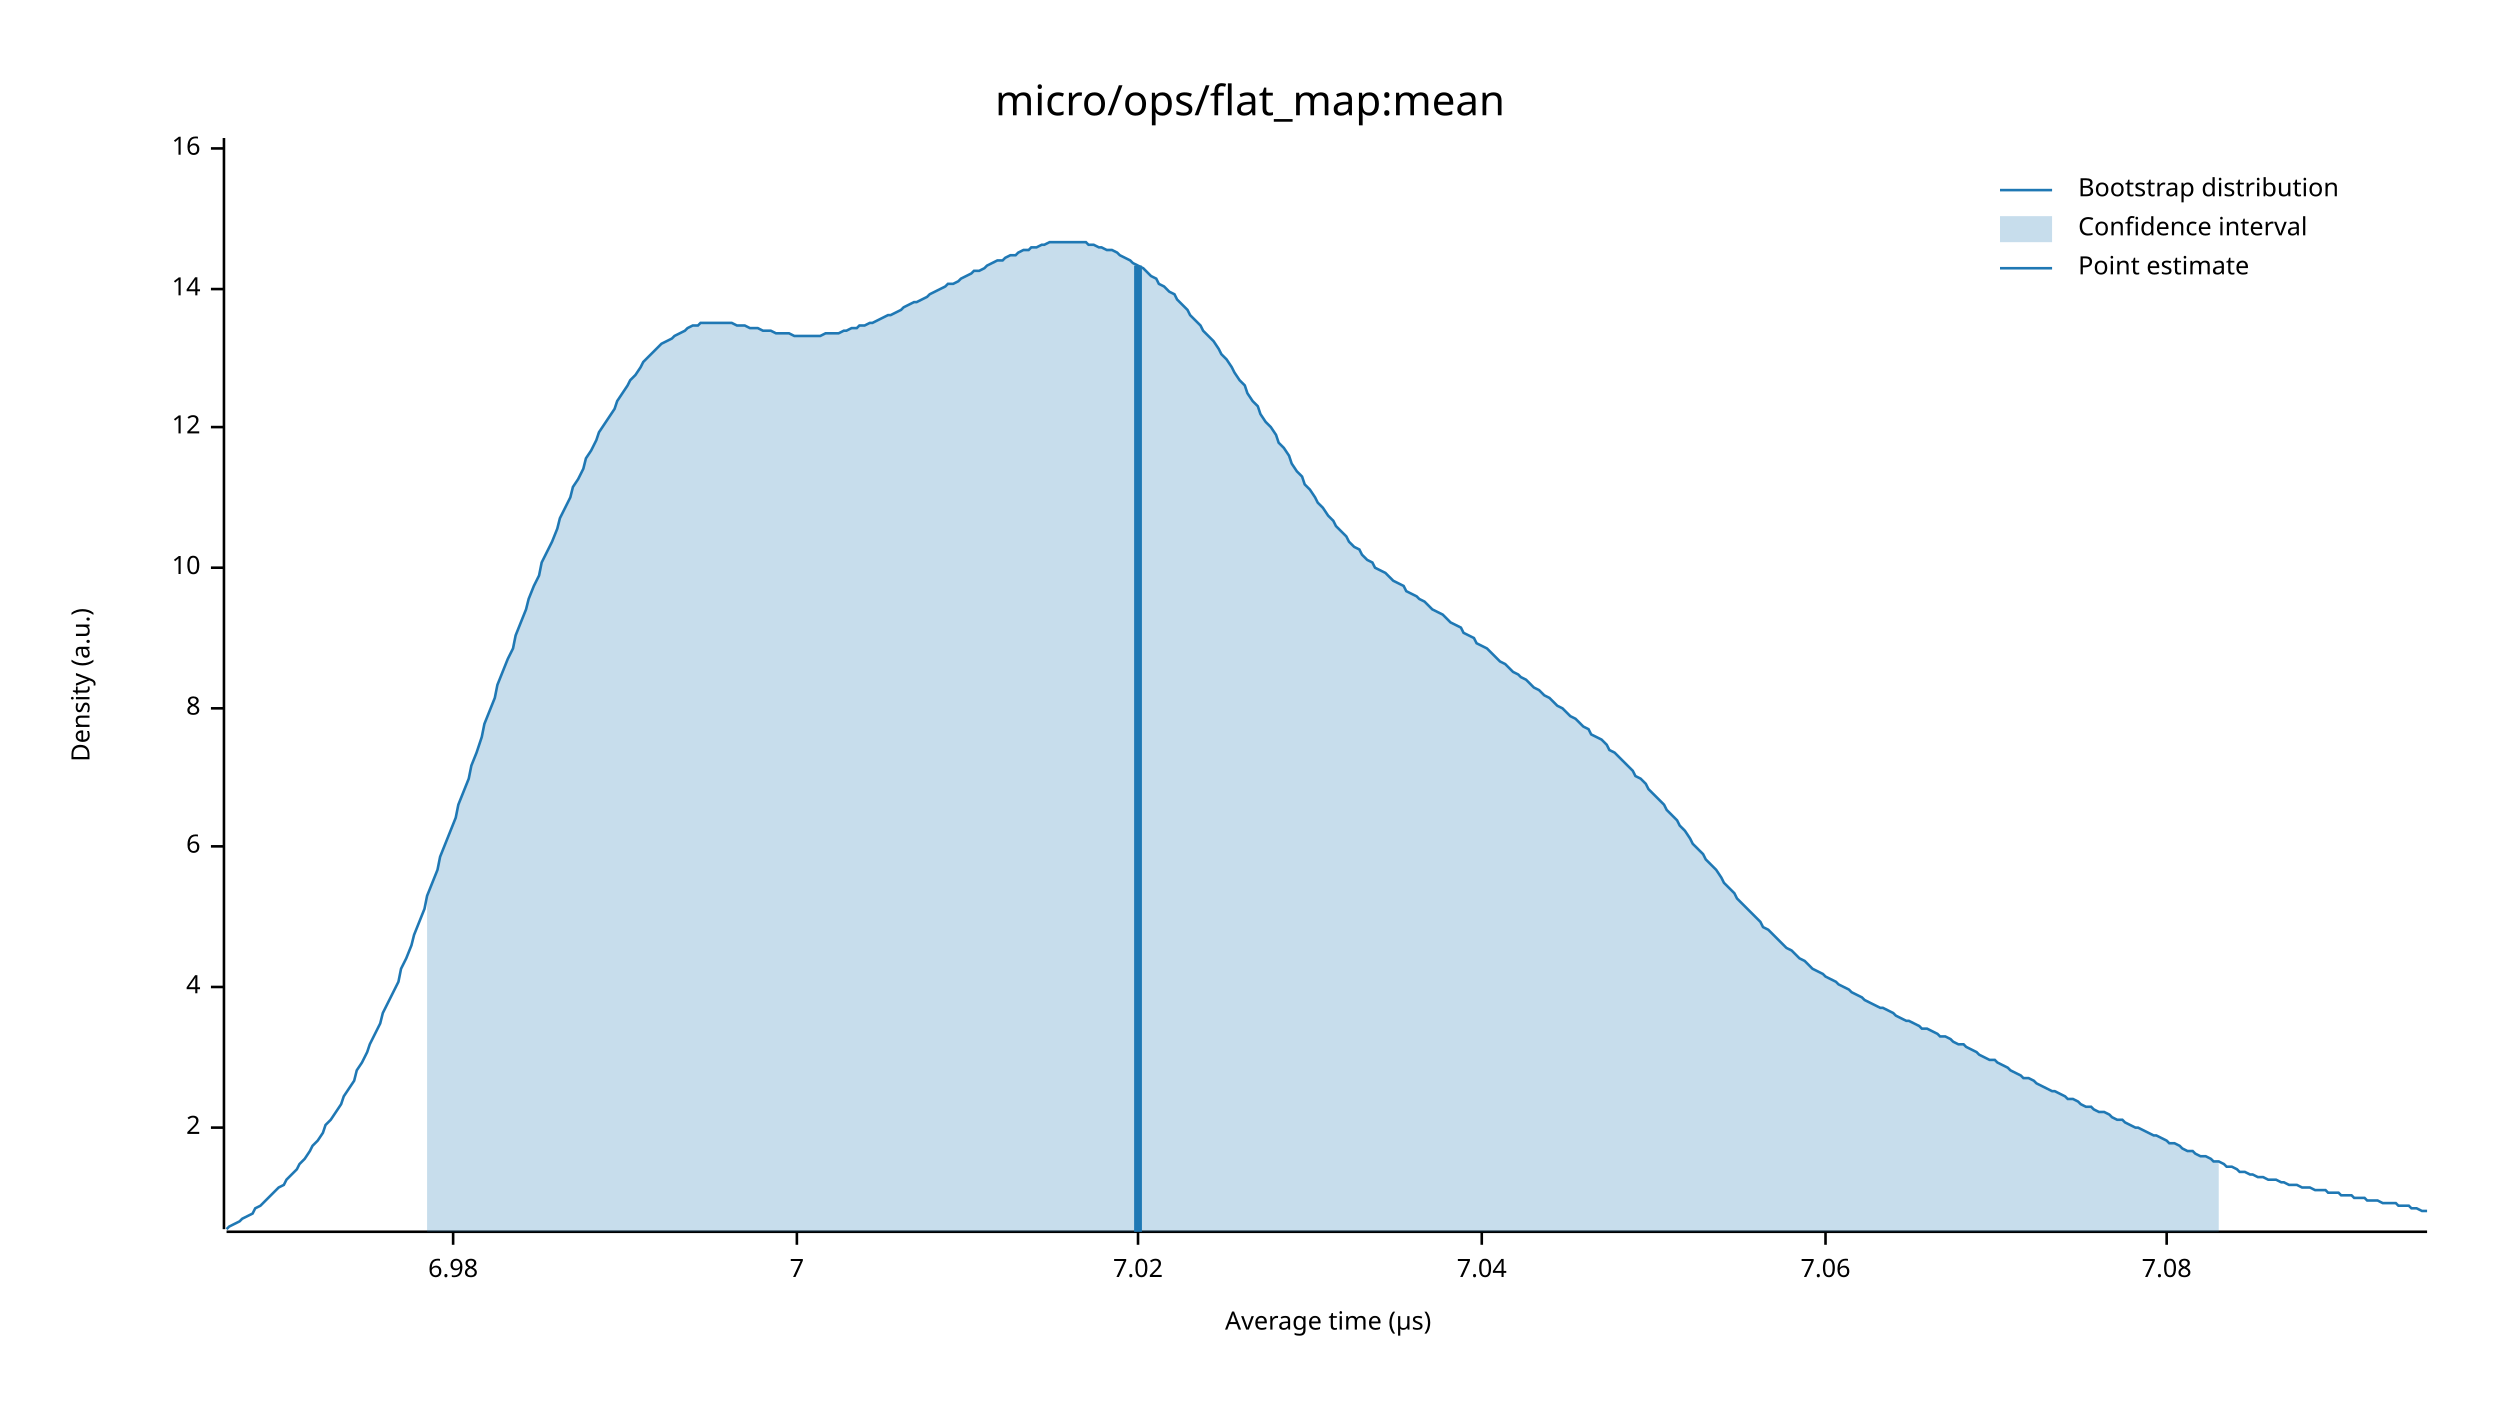
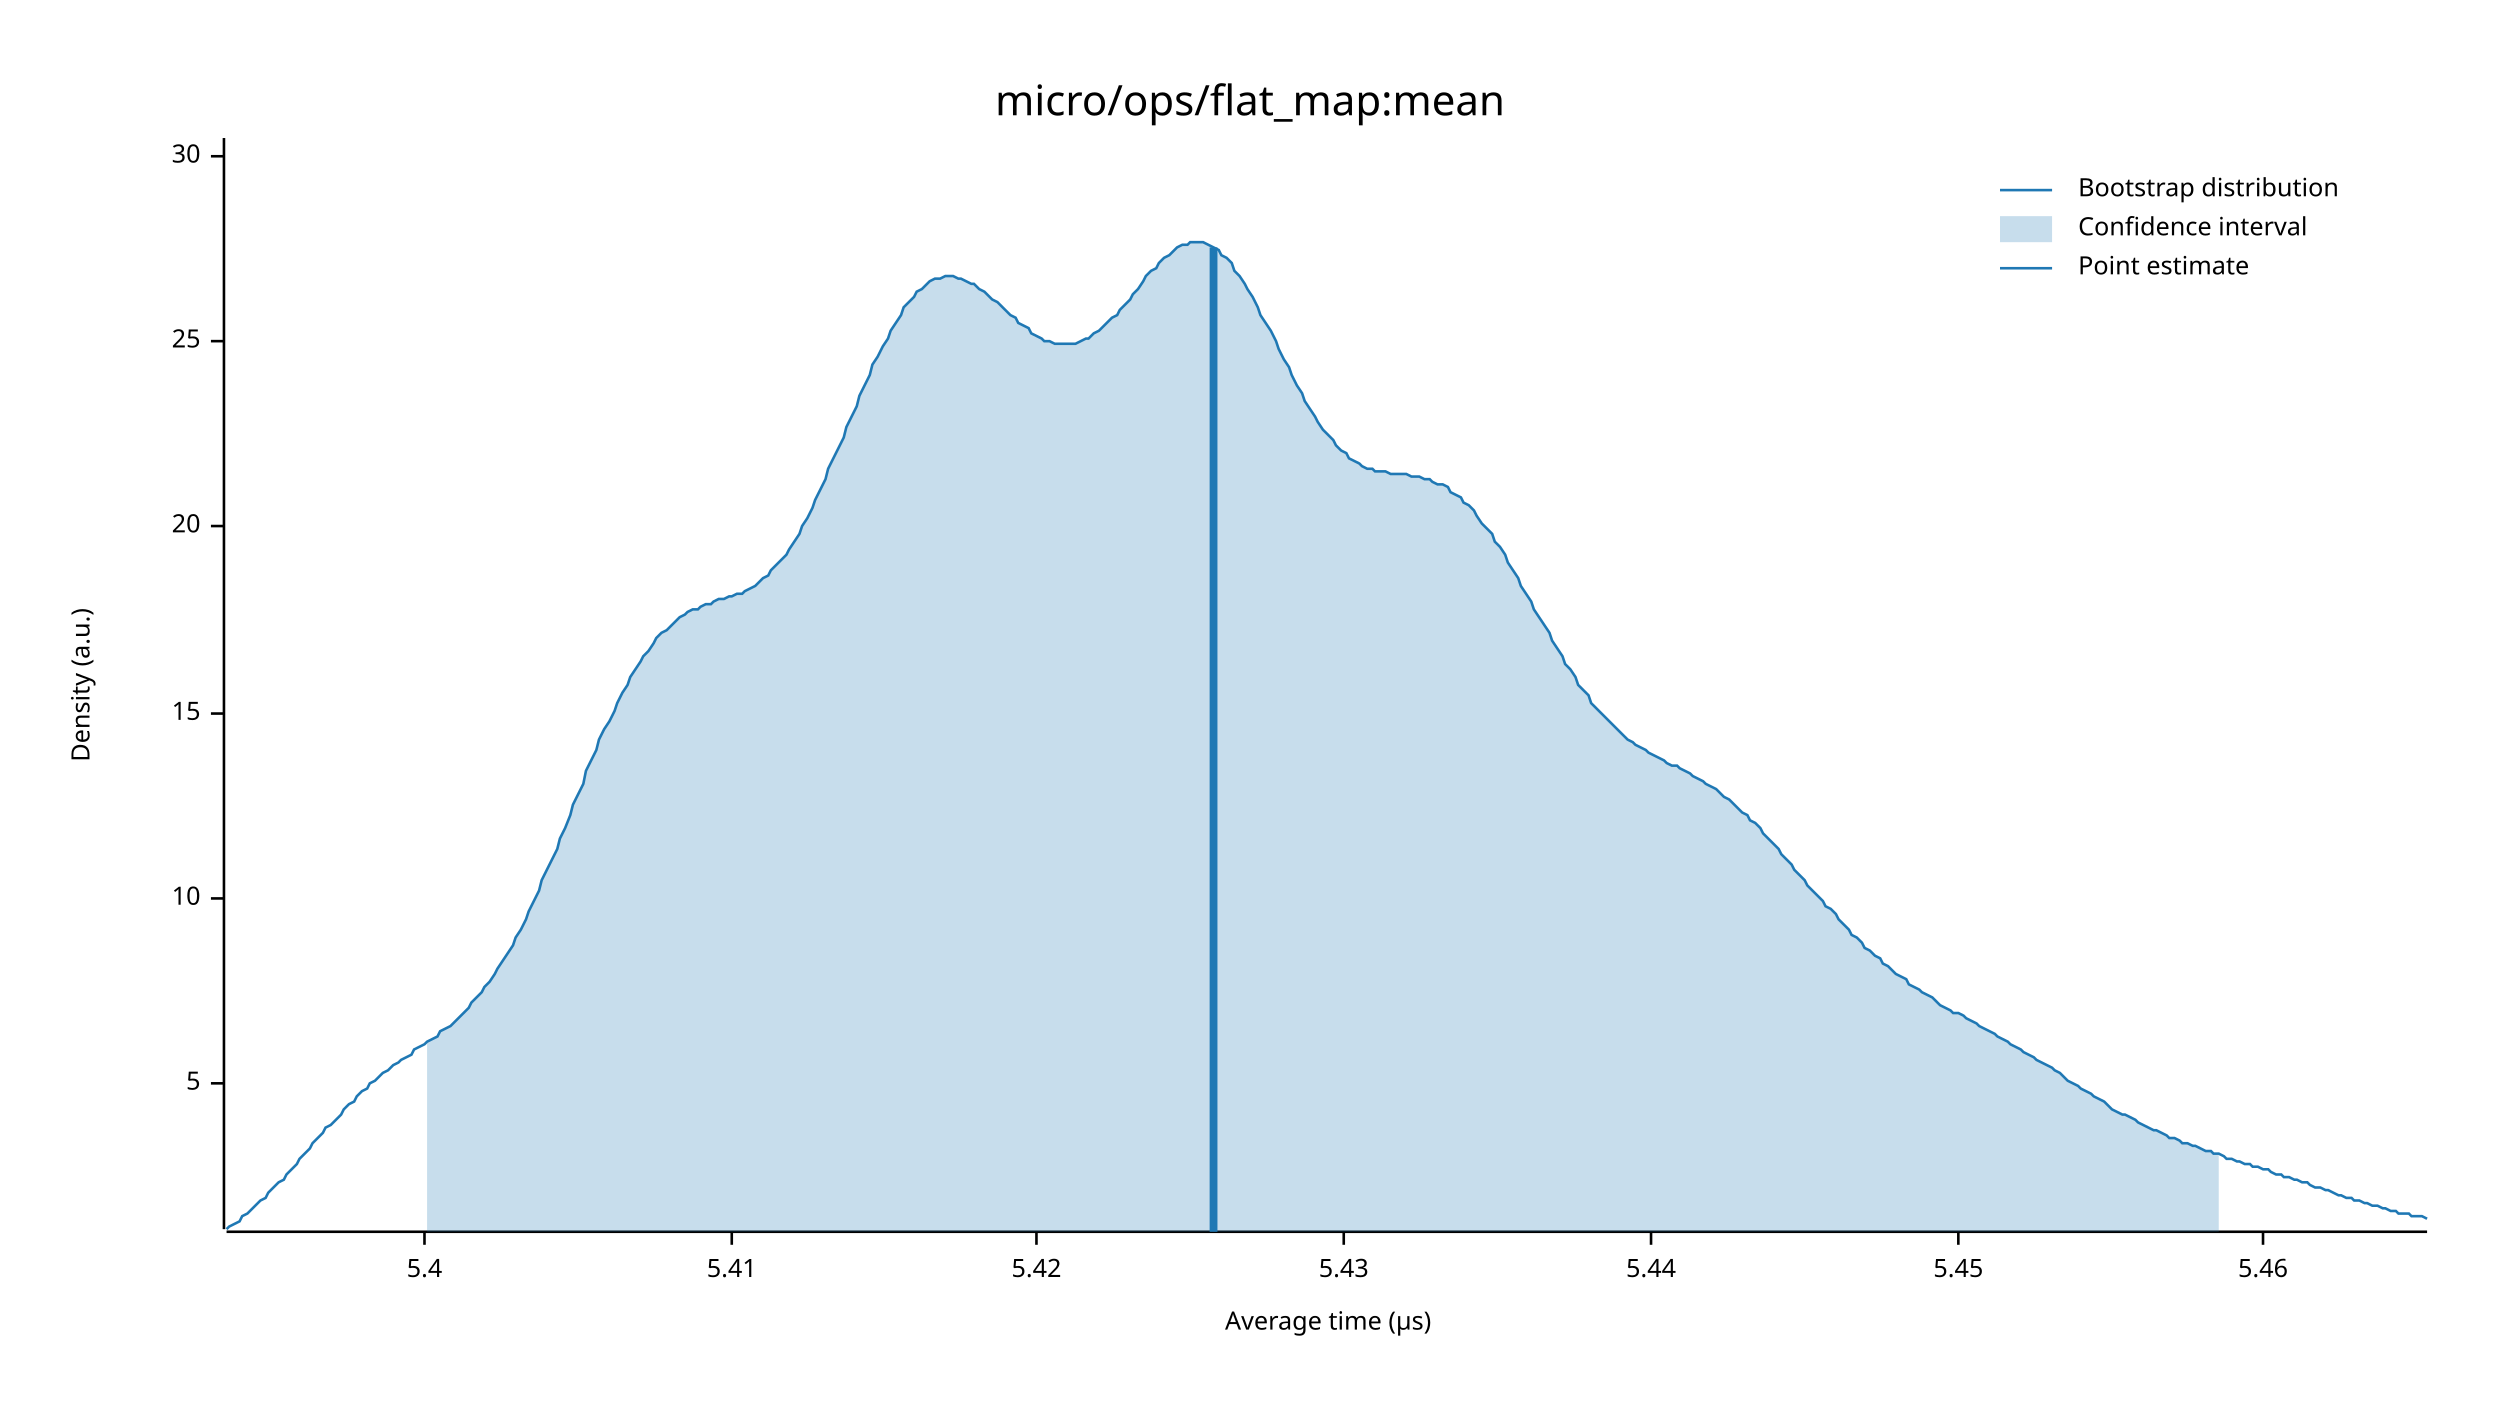
<svg xmlns="http://www.w3.org/2000/svg" width="960" height="540" viewBox="0 0 960 540">
  <text x="480" y="32" dy="0.76em" text-anchor="middle" font-family="sans-serif" font-size="16.129" opacity="1" fill="#000000">
micro/ops/flat_map:mean
</text>
  <text x="27" y="263" dy="0.76em" text-anchor="middle" font-family="sans-serif" font-size="9.677" opacity="1" fill="#000000" transform="rotate(270, 27, 263)">
Density (a.u.)
</text>
  <text x="510" y="513" dy="-0.5ex" text-anchor="middle" font-family="sans-serif" font-size="9.677" opacity="1" fill="#000000">
Average time (µs)
</text>
  <polyline fill="none" opacity="1" stroke="#000000" stroke-width="1" points="86,53 86,472 " />
-   <text x="77" y="433" dy="0.5ex" text-anchor="end" font-family="sans-serif" font-size="9.677" opacity="1" fill="#000000">
- 2
+   <text x="77" y="416" dy="0.5ex" text-anchor="end" font-family="sans-serif" font-size="9.677" opacity="1" fill="#000000">
+ 5
</text>
-   <polyline fill="none" opacity="1" stroke="#000000" stroke-width="1" points="81,433 86,433 " />
-   <text x="77" y="379" dy="0.5ex" text-anchor="end" font-family="sans-serif" font-size="9.677" opacity="1" fill="#000000">
- 4
- </text>
-   <polyline fill="none" opacity="1" stroke="#000000" stroke-width="1" points="81,379 86,379 " />
-   <text x="77" y="325" dy="0.5ex" text-anchor="end" font-family="sans-serif" font-size="9.677" opacity="1" fill="#000000">
- 6
- </text>
-   <polyline fill="none" opacity="1" stroke="#000000" stroke-width="1" points="81,325 86,325 " />
-   <text x="77" y="272" dy="0.5ex" text-anchor="end" font-family="sans-serif" font-size="9.677" opacity="1" fill="#000000">
- 8
- </text>
-   <polyline fill="none" opacity="1" stroke="#000000" stroke-width="1" points="81,272 86,272 " />
-   <text x="77" y="218" dy="0.5ex" text-anchor="end" font-family="sans-serif" font-size="9.677" opacity="1" fill="#000000">
+   <polyline fill="none" opacity="1" stroke="#000000" stroke-width="1" points="81,416 86,416 " />
+   <text x="77" y="345" dy="0.5ex" text-anchor="end" font-family="sans-serif" font-size="9.677" opacity="1" fill="#000000">
10
</text>
-   <polyline fill="none" opacity="1" stroke="#000000" stroke-width="1" points="81,218 86,218 " />
-   <text x="77" y="164" dy="0.5ex" text-anchor="end" font-family="sans-serif" font-size="9.677" opacity="1" fill="#000000">
- 12
+   <polyline fill="none" opacity="1" stroke="#000000" stroke-width="1" points="81,345 86,345 " />
+   <text x="77" y="274" dy="0.5ex" text-anchor="end" font-family="sans-serif" font-size="9.677" opacity="1" fill="#000000">
+ 15
</text>
-   <polyline fill="none" opacity="1" stroke="#000000" stroke-width="1" points="81,164 86,164 " />
-   <text x="77" y="111" dy="0.5ex" text-anchor="end" font-family="sans-serif" font-size="9.677" opacity="1" fill="#000000">
- 14
+   <polyline fill="none" opacity="1" stroke="#000000" stroke-width="1" points="81,274 86,274 " />
+   <text x="77" y="202" dy="0.5ex" text-anchor="end" font-family="sans-serif" font-size="9.677" opacity="1" fill="#000000">
+ 20
</text>
-   <polyline fill="none" opacity="1" stroke="#000000" stroke-width="1" points="81,111 86,111 " />
-   <text x="77" y="57" dy="0.5ex" text-anchor="end" font-family="sans-serif" font-size="9.677" opacity="1" fill="#000000">
- 16
+   <polyline fill="none" opacity="1" stroke="#000000" stroke-width="1" points="81,202 86,202 " />
+   <text x="77" y="131" dy="0.5ex" text-anchor="end" font-family="sans-serif" font-size="9.677" opacity="1" fill="#000000">
+ 25
</text>
-   <polyline fill="none" opacity="1" stroke="#000000" stroke-width="1" points="81,57 86,57 " />
+   <polyline fill="none" opacity="1" stroke="#000000" stroke-width="1" points="81,131 86,131 " />
+   <text x="77" y="60" dy="0.5ex" text-anchor="end" font-family="sans-serif" font-size="9.677" opacity="1" fill="#000000">
+ 30
+ </text>
+   <polyline fill="none" opacity="1" stroke="#000000" stroke-width="1" points="81,60 86,60 " />
  <polyline fill="none" opacity="1" stroke="#000000" stroke-width="1" points="87,473 932,473 " />
-   <text x="174" y="483" dy="0.76em" text-anchor="middle" font-family="sans-serif" font-size="9.677" opacity="1" fill="#000000">
- 6.98
+   <text x="163" y="483" dy="0.76em" text-anchor="middle" font-family="sans-serif" font-size="9.677" opacity="1" fill="#000000">
+ 5.4
</text>
-   <polyline fill="none" opacity="1" stroke="#000000" stroke-width="1" points="174,473 174,478 " />
-   <text x="306" y="483" dy="0.76em" text-anchor="middle" font-family="sans-serif" font-size="9.677" opacity="1" fill="#000000">
- 7
+   <polyline fill="none" opacity="1" stroke="#000000" stroke-width="1" points="163,473 163,478 " />
+   <text x="281" y="483" dy="0.76em" text-anchor="middle" font-family="sans-serif" font-size="9.677" opacity="1" fill="#000000">
+ 5.41
</text>
-   <polyline fill="none" opacity="1" stroke="#000000" stroke-width="1" points="306,473 306,478 " />
-   <text x="437" y="483" dy="0.76em" text-anchor="middle" font-family="sans-serif" font-size="9.677" opacity="1" fill="#000000">
- 7.02
+   <polyline fill="none" opacity="1" stroke="#000000" stroke-width="1" points="281,473 281,478 " />
+   <text x="398" y="483" dy="0.76em" text-anchor="middle" font-family="sans-serif" font-size="9.677" opacity="1" fill="#000000">
+ 5.42
</text>
-   <polyline fill="none" opacity="1" stroke="#000000" stroke-width="1" points="437,473 437,478 " />
-   <text x="569" y="483" dy="0.76em" text-anchor="middle" font-family="sans-serif" font-size="9.677" opacity="1" fill="#000000">
- 7.04
+   <polyline fill="none" opacity="1" stroke="#000000" stroke-width="1" points="398,473 398,478 " />
+   <text x="516" y="483" dy="0.76em" text-anchor="middle" font-family="sans-serif" font-size="9.677" opacity="1" fill="#000000">
+ 5.43
</text>
-   <polyline fill="none" opacity="1" stroke="#000000" stroke-width="1" points="569,473 569,478 " />
-   <text x="701" y="483" dy="0.76em" text-anchor="middle" font-family="sans-serif" font-size="9.677" opacity="1" fill="#000000">
- 7.06
+   <polyline fill="none" opacity="1" stroke="#000000" stroke-width="1" points="516,473 516,478 " />
+   <text x="634" y="483" dy="0.76em" text-anchor="middle" font-family="sans-serif" font-size="9.677" opacity="1" fill="#000000">
+ 5.44
</text>
-   <polyline fill="none" opacity="1" stroke="#000000" stroke-width="1" points="701,473 701,478 " />
-   <text x="832" y="483" dy="0.76em" text-anchor="middle" font-family="sans-serif" font-size="9.677" opacity="1" fill="#000000">
- 7.08
+   <polyline fill="none" opacity="1" stroke="#000000" stroke-width="1" points="634,473 634,478 " />
+   <text x="752" y="483" dy="0.76em" text-anchor="middle" font-family="sans-serif" font-size="9.677" opacity="1" fill="#000000">
+ 5.45
</text>
-   <polyline fill="none" opacity="1" stroke="#000000" stroke-width="1" points="832,473 832,478 " />
-   <polyline fill="none" opacity="1" stroke="#1F78B4" stroke-width="1" points="87,472 88,471 90,470 92,469 93,468 95,467 97,466 98,464 100,463 102,461 103,460 105,458 107,456 109,455 110,453 112,451 114,449 115,447 117,445 119,442 120,440 122,438 124,435 125,432 127,430 129,427 131,424 132,421 134,418 136,415 137,411 139,408 141,404 142,401 144,397 146,393 147,389 149,385 151,381 153,377 154,372 156,368 158,363 159,359 161,354 163,349 164,344 166,339 168,334 169,329 171,324 173,319 175,314 176,309 178,304 180,299 181,294 183,289 185,283 186,278 188,273 190,268 191,263 193,258 195,253 197,249 198,244 200,239 202,234 203,230 205,225 207,221 208,216 210,212 212,208 214,203 215,199 217,195 219,191 220,187 222,184 224,180 225,176 227,173 229,169 230,166 232,163 234,160 236,157 237,154 239,151 241,148 242,146 244,144 246,141 247,139 249,137 251,135 252,134 254,132 256,131 258,130 259,129 261,128 263,127 264,126 266,125 268,125 269,124 271,124 273,124 274,124 276,124 278,124 280,124 281,124 283,125 285,125 286,125 288,126 290,126 291,126 293,127 295,127 296,127 298,128 300,128 302,128 303,128 305,129 307,129 308,129 310,129 312,129 313,129 315,129 317,128 318,128 320,128 322,128 324,127 325,127 327,126 329,126 330,125 332,125 334,124 335,124 337,123 339,122 341,121 342,121 344,120 346,119 347,118 349,117 351,116 352,116 354,115 356,114 357,113 359,112 361,111 363,110 364,109 366,109 368,108 369,107 371,106 373,105 374,104 376,104 378,103 379,102 381,101 383,100 385,100 386,99 388,98 390,98 391,97 393,96 395,96 396,95 398,95 400,94 401,94 403,93 405,93 407,93 408,93 410,93 412,93 413,93 415,93 417,93 418,94 420,94 422,95 423,95 425,96 427,96 429,97 430,98 432,99 434,100 435,101 437,102 439,103 440,104 442,106 444,107 445,109 447,110 449,112 451,113 452,115 454,117 456,119 457,121 459,123 461,125 462,127 464,129 466,131 468,134 469,136 471,138 473,141 474,143 476,146 478,148 479,151 481,154 483,156 484,159 486,162 488,164 490,167 491,170 493,172 495,175 496,178 498,181 500,183 501,186 503,188 505,191 506,193 508,195 510,198 512,200 513,202 515,204 517,206 518,208 520,210 522,211 523,213 525,215 527,216 528,218 530,219 532,220 534,222 535,223 537,224 539,225 540,227 542,228 544,229 545,230 547,231 549,233 550,234 552,235 554,236 556,238 557,239 559,240 561,241 562,243 564,244 566,245 567,247 569,248 571,249 573,251 574,252 576,254 578,255 579,256 581,258 583,259 584,260 586,261 588,263 589,264 591,265 593,267 595,268 596,269 598,271 600,272 601,273 603,275 605,276 606,277 608,279 610,280 611,282 613,283 615,284 617,286 618,288 620,289 622,291 623,292 625,294 627,296 628,298 630,299 632,301 633,303 635,305 637,307 639,309 640,311 642,313 644,315 645,317 647,319 649,322 650,324 652,326 654,328 655,330 657,332 659,334 661,337 662,339 664,341 666,343 667,345 669,347 671,349 672,350 674,352 676,354 677,356 679,357 681,359 683,361 684,362 686,364 688,365 689,366 691,368 693,369 694,370 696,372 698,373 700,374 701,375 703,376 705,377 706,378 708,379 710,380 711,381 713,382 715,383 716,384 718,385 720,386 722,387 723,387 725,388 727,389 728,390 730,391 732,392 733,392 735,393 737,394 738,395 740,395 742,396 744,397 745,398 747,398 749,399 750,400 752,401 754,401 755,402 757,403 759,404 760,405 762,406 764,407 766,407 767,408 769,409 771,410 772,411 774,412 776,413 777,414 779,414 781,415 782,416 784,417 786,418 788,419 789,419 791,420 793,421 794,422 796,422 798,423 799,424 801,425 803,425 804,426 806,427 808,427 810,428 811,429 813,430 815,430 816,431 818,432 820,433 821,433 823,434 825,435 827,436 828,436 830,437 832,438 833,439 835,439 837,440 838,441 840,442 842,442 843,443 845,444 847,444 849,445 850,446 852,446 854,447 855,448 857,448 859,449 860,450 862,450 864,451 865,451 867,452 869,452 871,453 872,453 874,453 876,454 877,454 879,455 881,455 882,455 884,456 886,456 887,456 889,457 891,457 893,457 894,458 896,458 898,458 899,459 901,459 903,459 904,460 906,460 908,460 909,461 911,461 913,461 915,462 916,462 918,462 920,462 921,463 923,463 925,463 926,464 928,464 930,465 932,465 " />
-   <polygon opacity="0.25" fill="#1F78B4" points="164,344 166,339 168,334 169,329 171,324 173,319 175,314 176,309 178,304 180,299 181,294 183,289 185,283 186,278 188,273 190,268 191,263 193,258 195,253 197,249 198,244 200,239 202,234 203,230 205,225 207,221 208,216 210,212 212,208 214,203 215,199 217,195 219,191 220,187 222,184 224,180 225,176 227,173 229,169 230,166 232,163 234,160 236,157 237,154 239,151 241,148 242,146 244,144 246,141 247,139 249,137 251,135 252,134 254,132 256,131 258,130 259,129 261,128 263,127 264,126 266,125 268,125 269,124 271,124 273,124 274,124 276,124 278,124 280,124 281,124 283,125 285,125 286,125 288,126 290,126 291,126 293,127 295,127 296,127 298,128 300,128 302,128 303,128 305,129 307,129 308,129 310,129 312,129 313,129 315,129 317,128 318,128 320,128 322,128 324,127 325,127 327,126 329,126 330,125 332,125 334,124 335,124 337,123 339,122 341,121 342,121 344,120 346,119 347,118 349,117 351,116 352,116 354,115 356,114 357,113 359,112 361,111 363,110 364,109 366,109 368,108 369,107 371,106 373,105 374,104 376,104 378,103 379,102 381,101 383,100 385,100 386,99 388,98 390,98 391,97 393,96 395,96 396,95 398,95 400,94 401,94 403,93 405,93 407,93 408,93 410,93 412,93 413,93 415,93 417,93 418,94 420,94 422,95 423,95 425,96 427,96 429,97 430,98 432,99 434,100 435,101 437,102 439,103 440,104 442,106 444,107 445,109 447,110 449,112 451,113 452,115 454,117 456,119 457,121 459,123 461,125 462,127 464,129 466,131 468,134 469,136 471,138 473,141 474,143 476,146 478,148 479,151 481,154 483,156 484,159 486,162 488,164 490,167 491,170 493,172 495,175 496,178 498,181 500,183 501,186 503,188 505,191 506,193 508,195 510,198 512,200 513,202 515,204 517,206 518,208 520,210 522,211 523,213 525,215 527,216 528,218 530,219 532,220 534,222 535,223 537,224 539,225 540,227 542,228 544,229 545,230 547,231 549,233 550,234 552,235 554,236 556,238 557,239 559,240 561,241 562,243 564,244 566,245 567,247 569,248 571,249 573,251 574,252 576,254 578,255 579,256 581,258 583,259 584,260 586,261 588,263 589,264 591,265 593,267 595,268 596,269 598,271 600,272 601,273 603,275 605,276 606,277 608,279 610,280 611,282 613,283 615,284 617,286 618,288 620,289 622,291 623,292 625,294 627,296 628,298 630,299 632,301 633,303 635,305 637,307 639,309 640,311 642,313 644,315 645,317 647,319 649,322 650,324 652,326 654,328 655,330 657,332 659,334 661,337 662,339 664,341 666,343 667,345 669,347 671,349 672,350 674,352 676,354 677,356 679,357 681,359 683,361 684,362 686,364 688,365 689,366 691,368 693,369 694,370 696,372 698,373 700,374 701,375 703,376 705,377 706,378 708,379 710,380 711,381 713,382 715,383 716,384 718,385 720,386 722,387 723,387 725,388 727,389 728,390 730,391 732,392 733,392 735,393 737,394 738,395 740,395 742,396 744,397 745,398 747,398 749,399 750,400 752,401 754,401 755,402 757,403 759,404 760,405 762,406 764,407 766,407 767,408 769,409 771,410 772,411 774,412 776,413 777,414 779,414 781,415 782,416 784,417 786,418 788,419 789,419 791,420 793,421 794,422 796,422 798,423 799,424 801,425 803,425 804,426 806,427 808,427 810,428 811,429 813,430 815,430 816,431 818,432 820,433 821,433 823,434 825,435 827,436 828,436 830,437 832,438 833,439 835,439 837,440 838,441 840,442 842,442 843,443 845,444 847,444 849,445 850,446 852,446 852,473 164,473 " />
-   <polyline fill="none" opacity="1" stroke="#1F78B4" stroke-width="3" points="437,473 437,102 " />
+   <polyline fill="none" opacity="1" stroke="#000000" stroke-width="1" points="752,473 752,478 " />
+   <text x="869" y="483" dy="0.76em" text-anchor="middle" font-family="sans-serif" font-size="9.677" opacity="1" fill="#000000">
+ 5.46
+ </text>
+   <polyline fill="none" opacity="1" stroke="#000000" stroke-width="1" points="869,473 869,478 " />
+   <polyline fill="none" opacity="1" stroke="#1F78B4" stroke-width="1" points="87,472 88,471 90,470 92,469 93,467 95,466 97,464 98,463 100,461 102,460 103,458 105,456 107,454 109,453 110,451 112,449 114,447 115,445 117,443 119,441 120,439 122,437 124,435 125,433 127,432 129,430 131,428 132,426 134,424 136,423 137,421 139,419 141,418 142,416 144,415 146,413 147,412 149,411 151,409 153,408 154,407 156,406 158,405 159,403 161,402 163,401 164,400 166,399 168,398 169,396 171,395 173,394 175,392 176,391 178,389 180,387 181,385 183,383 185,381 186,379 188,377 190,374 191,372 193,369 195,366 197,363 198,360 200,357 202,353 203,350 205,346 207,342 208,338 210,334 212,330 214,326 215,322 217,318 219,313 220,309 222,305 224,301 225,296 227,292 229,288 230,284 232,280 234,277 236,273 237,270 239,266 241,263 242,260 244,257 246,254 247,252 249,250 251,247 252,245 254,243 256,242 258,240 259,239 261,237 263,236 264,235 266,234 268,234 269,233 271,232 273,232 274,231 276,230 278,230 280,229 281,229 283,228 285,228 286,227 288,226 290,225 291,224 293,222 295,221 296,219 298,217 300,215 302,213 303,211 305,208 307,205 308,202 310,199 312,195 313,192 315,188 317,184 318,180 320,176 322,172 324,168 325,164 327,160 329,156 330,152 332,148 334,144 335,140 337,137 339,133 341,130 342,127 344,124 346,121 347,118 349,116 351,114 352,112 354,111 356,109 357,108 359,107 361,107 363,106 364,106 366,106 368,107 369,107 371,108 373,109 374,109 376,111 378,112 379,113 381,115 383,116 385,118 386,119 388,121 390,122 391,124 393,125 395,126 396,128 398,129 400,130 401,131 403,131 405,132 407,132 408,132 410,132 412,132 413,132 415,131 417,130 418,130 420,128 422,127 423,126 425,124 427,122 429,121 430,119 432,117 434,115 435,113 437,111 439,108 440,106 442,104 444,103 445,101 447,99 449,98 451,96 452,95 454,94 456,94 457,93 459,93 461,93 462,93 464,94 466,95 468,96 469,98 471,99 473,101 474,104 476,106 478,109 479,111 481,114 483,118 484,121 486,124 488,127 490,131 491,134 493,138 495,141 496,144 498,148 500,151 501,154 503,157 505,160 506,162 508,165 510,167 512,169 513,171 515,173 517,174 518,176 520,177 522,178 523,179 525,180 527,180 528,181 530,181 532,181 534,182 535,182 537,182 539,182 540,182 542,183 544,183 545,183 547,184 549,184 550,185 552,186 554,186 556,187 557,189 559,190 561,191 562,193 564,194 566,196 567,198 569,201 571,203 573,205 574,208 576,210 578,213 579,216 581,219 583,222 584,225 586,228 588,231 589,234 591,237 593,240 595,243 596,246 598,249 600,252 601,255 603,257 605,260 606,263 608,265 610,267 611,270 613,272 615,274 617,276 618,277 620,279 622,281 623,282 625,284 627,285 628,286 630,287 632,288 633,289 635,290 637,291 639,292 640,293 642,294 644,294 645,295 647,296 649,297 650,298 652,299 654,300 655,301 657,302 659,303 661,305 662,306 664,307 666,309 667,310 669,312 671,313 672,315 674,316 676,318 677,320 679,322 681,324 683,326 684,328 686,330 688,332 689,334 691,336 693,338 694,340 696,342 698,344 700,346 701,348 703,349 705,351 706,353 708,355 710,357 711,359 713,360 715,362 716,364 718,365 720,367 722,368 723,370 725,371 727,373 728,374 730,375 732,376 733,378 735,379 737,380 738,381 740,382 742,383 744,385 745,386 747,387 749,388 750,389 752,389 754,390 755,391 757,392 759,393 760,394 762,395 764,396 766,397 767,398 769,399 771,400 772,401 774,402 776,403 777,404 779,405 781,406 782,407 784,408 786,409 788,410 789,411 791,412 793,414 794,415 796,416 798,417 799,418 801,419 803,420 804,421 806,422 808,423 810,425 811,426 813,427 815,428 816,428 818,429 820,430 821,431 823,432 825,433 827,434 828,434 830,435 832,436 833,437 835,437 837,438 838,439 840,439 842,440 843,440 845,441 847,442 849,442 850,443 852,443 854,444 855,445 857,445 859,446 860,446 862,447 864,447 865,448 867,448 869,449 871,449 872,450 874,451 876,451 877,452 879,452 881,453 882,453 884,454 886,454 887,455 889,456 891,456 893,457 894,457 896,458 898,459 899,459 901,460 903,460 904,461 906,461 908,462 909,462 911,463 913,463 915,464 916,464 918,465 920,465 921,466 923,466 925,466 926,467 928,467 930,467 932,468 " />
+   <polygon opacity="0.25" fill="#1F78B4" points="164,400 166,399 168,398 169,396 171,395 173,394 175,392 176,391 178,389 180,387 181,385 183,383 185,381 186,379 188,377 190,374 191,372 193,369 195,366 197,363 198,360 200,357 202,353 203,350 205,346 207,342 208,338 210,334 212,330 214,326 215,322 217,318 219,313 220,309 222,305 224,301 225,296 227,292 229,288 230,284 232,280 234,277 236,273 237,270 239,266 241,263 242,260 244,257 246,254 247,252 249,250 251,247 252,245 254,243 256,242 258,240 259,239 261,237 263,236 264,235 266,234 268,234 269,233 271,232 273,232 274,231 276,230 278,230 280,229 281,229 283,228 285,228 286,227 288,226 290,225 291,224 293,222 295,221 296,219 298,217 300,215 302,213 303,211 305,208 307,205 308,202 310,199 312,195 313,192 315,188 317,184 318,180 320,176 322,172 324,168 325,164 327,160 329,156 330,152 332,148 334,144 335,140 337,137 339,133 341,130 342,127 344,124 346,121 347,118 349,116 351,114 352,112 354,111 356,109 357,108 359,107 361,107 363,106 364,106 366,106 368,107 369,107 371,108 373,109 374,109 376,111 378,112 379,113 381,115 383,116 385,118 386,119 388,121 390,122 391,124 393,125 395,126 396,128 398,129 400,130 401,131 403,131 405,132 407,132 408,132 410,132 412,132 413,132 415,131 417,130 418,130 420,128 422,127 423,126 425,124 427,122 429,121 430,119 432,117 434,115 435,113 437,111 439,108 440,106 442,104 444,103 445,101 447,99 449,98 451,96 452,95 454,94 456,94 457,93 459,93 461,93 462,93 464,94 466,95 468,96 469,98 471,99 473,101 474,104 476,106 478,109 479,111 481,114 483,118 484,121 486,124 488,127 490,131 491,134 493,138 495,141 496,144 498,148 500,151 501,154 503,157 505,160 506,162 508,165 510,167 512,169 513,171 515,173 517,174 518,176 520,177 522,178 523,179 525,180 527,180 528,181 530,181 532,181 534,182 535,182 537,182 539,182 540,182 542,183 544,183 545,183 547,184 549,184 550,185 552,186 554,186 556,187 557,189 559,190 561,191 562,193 564,194 566,196 567,198 569,201 571,203 573,205 574,208 576,210 578,213 579,216 581,219 583,222 584,225 586,228 588,231 589,234 591,237 593,240 595,243 596,246 598,249 600,252 601,255 603,257 605,260 606,263 608,265 610,267 611,270 613,272 615,274 617,276 618,277 620,279 622,281 623,282 625,284 627,285 628,286 630,287 632,288 633,289 635,290 637,291 639,292 640,293 642,294 644,294 645,295 647,296 649,297 650,298 652,299 654,300 655,301 657,302 659,303 661,305 662,306 664,307 666,309 667,310 669,312 671,313 672,315 674,316 676,318 677,320 679,322 681,324 683,326 684,328 686,330 688,332 689,334 691,336 693,338 694,340 696,342 698,344 700,346 701,348 703,349 705,351 706,353 708,355 710,357 711,359 713,360 715,362 716,364 718,365 720,367 722,368 723,370 725,371 727,373 728,374 730,375 732,376 733,378 735,379 737,380 738,381 740,382 742,383 744,385 745,386 747,387 749,388 750,389 752,389 754,390 755,391 757,392 759,393 760,394 762,395 764,396 766,397 767,398 769,399 771,400 772,401 774,402 776,403 777,404 779,405 781,406 782,407 784,408 786,409 788,410 789,411 791,412 793,414 794,415 796,416 798,417 799,418 801,419 803,420 804,421 806,422 808,423 810,425 811,426 813,427 815,428 816,428 818,429 820,430 821,431 823,432 825,433 827,434 828,434 830,435 832,436 833,437 835,437 837,438 838,439 840,439 842,440 843,440 845,441 847,442 849,442 850,443 852,443 852,473 164,473 " />
+   <polyline fill="none" opacity="1" stroke="#1F78B4" stroke-width="3" points="466,473 466,95 " />
  <text x="798" y="68" dy="0.76em" text-anchor="start" font-family="sans-serif" font-size="9.677" opacity="1" fill="#000000">
Bootstrap distribution
</text>
  <text x="798" y="83" dy="0.76em" text-anchor="start" font-family="sans-serif" font-size="9.677" opacity="1" fill="#000000">
Confidence interval
</text>
  <text x="798" y="98" dy="0.76em" text-anchor="start" font-family="sans-serif" font-size="9.677" opacity="1" fill="#000000">
Point estimate
</text>
  <polyline fill="none" opacity="1" stroke="#1F78B4" stroke-width="1" points="768,73 788,73 " />
  <rect x="768" y="83" width="20" height="10" opacity="0.25" fill="#1F78B4" stroke="none" />
  <polyline fill="none" opacity="1" stroke="#1F78B4" stroke-width="1" points="768,103 788,103 " />
</svg>
